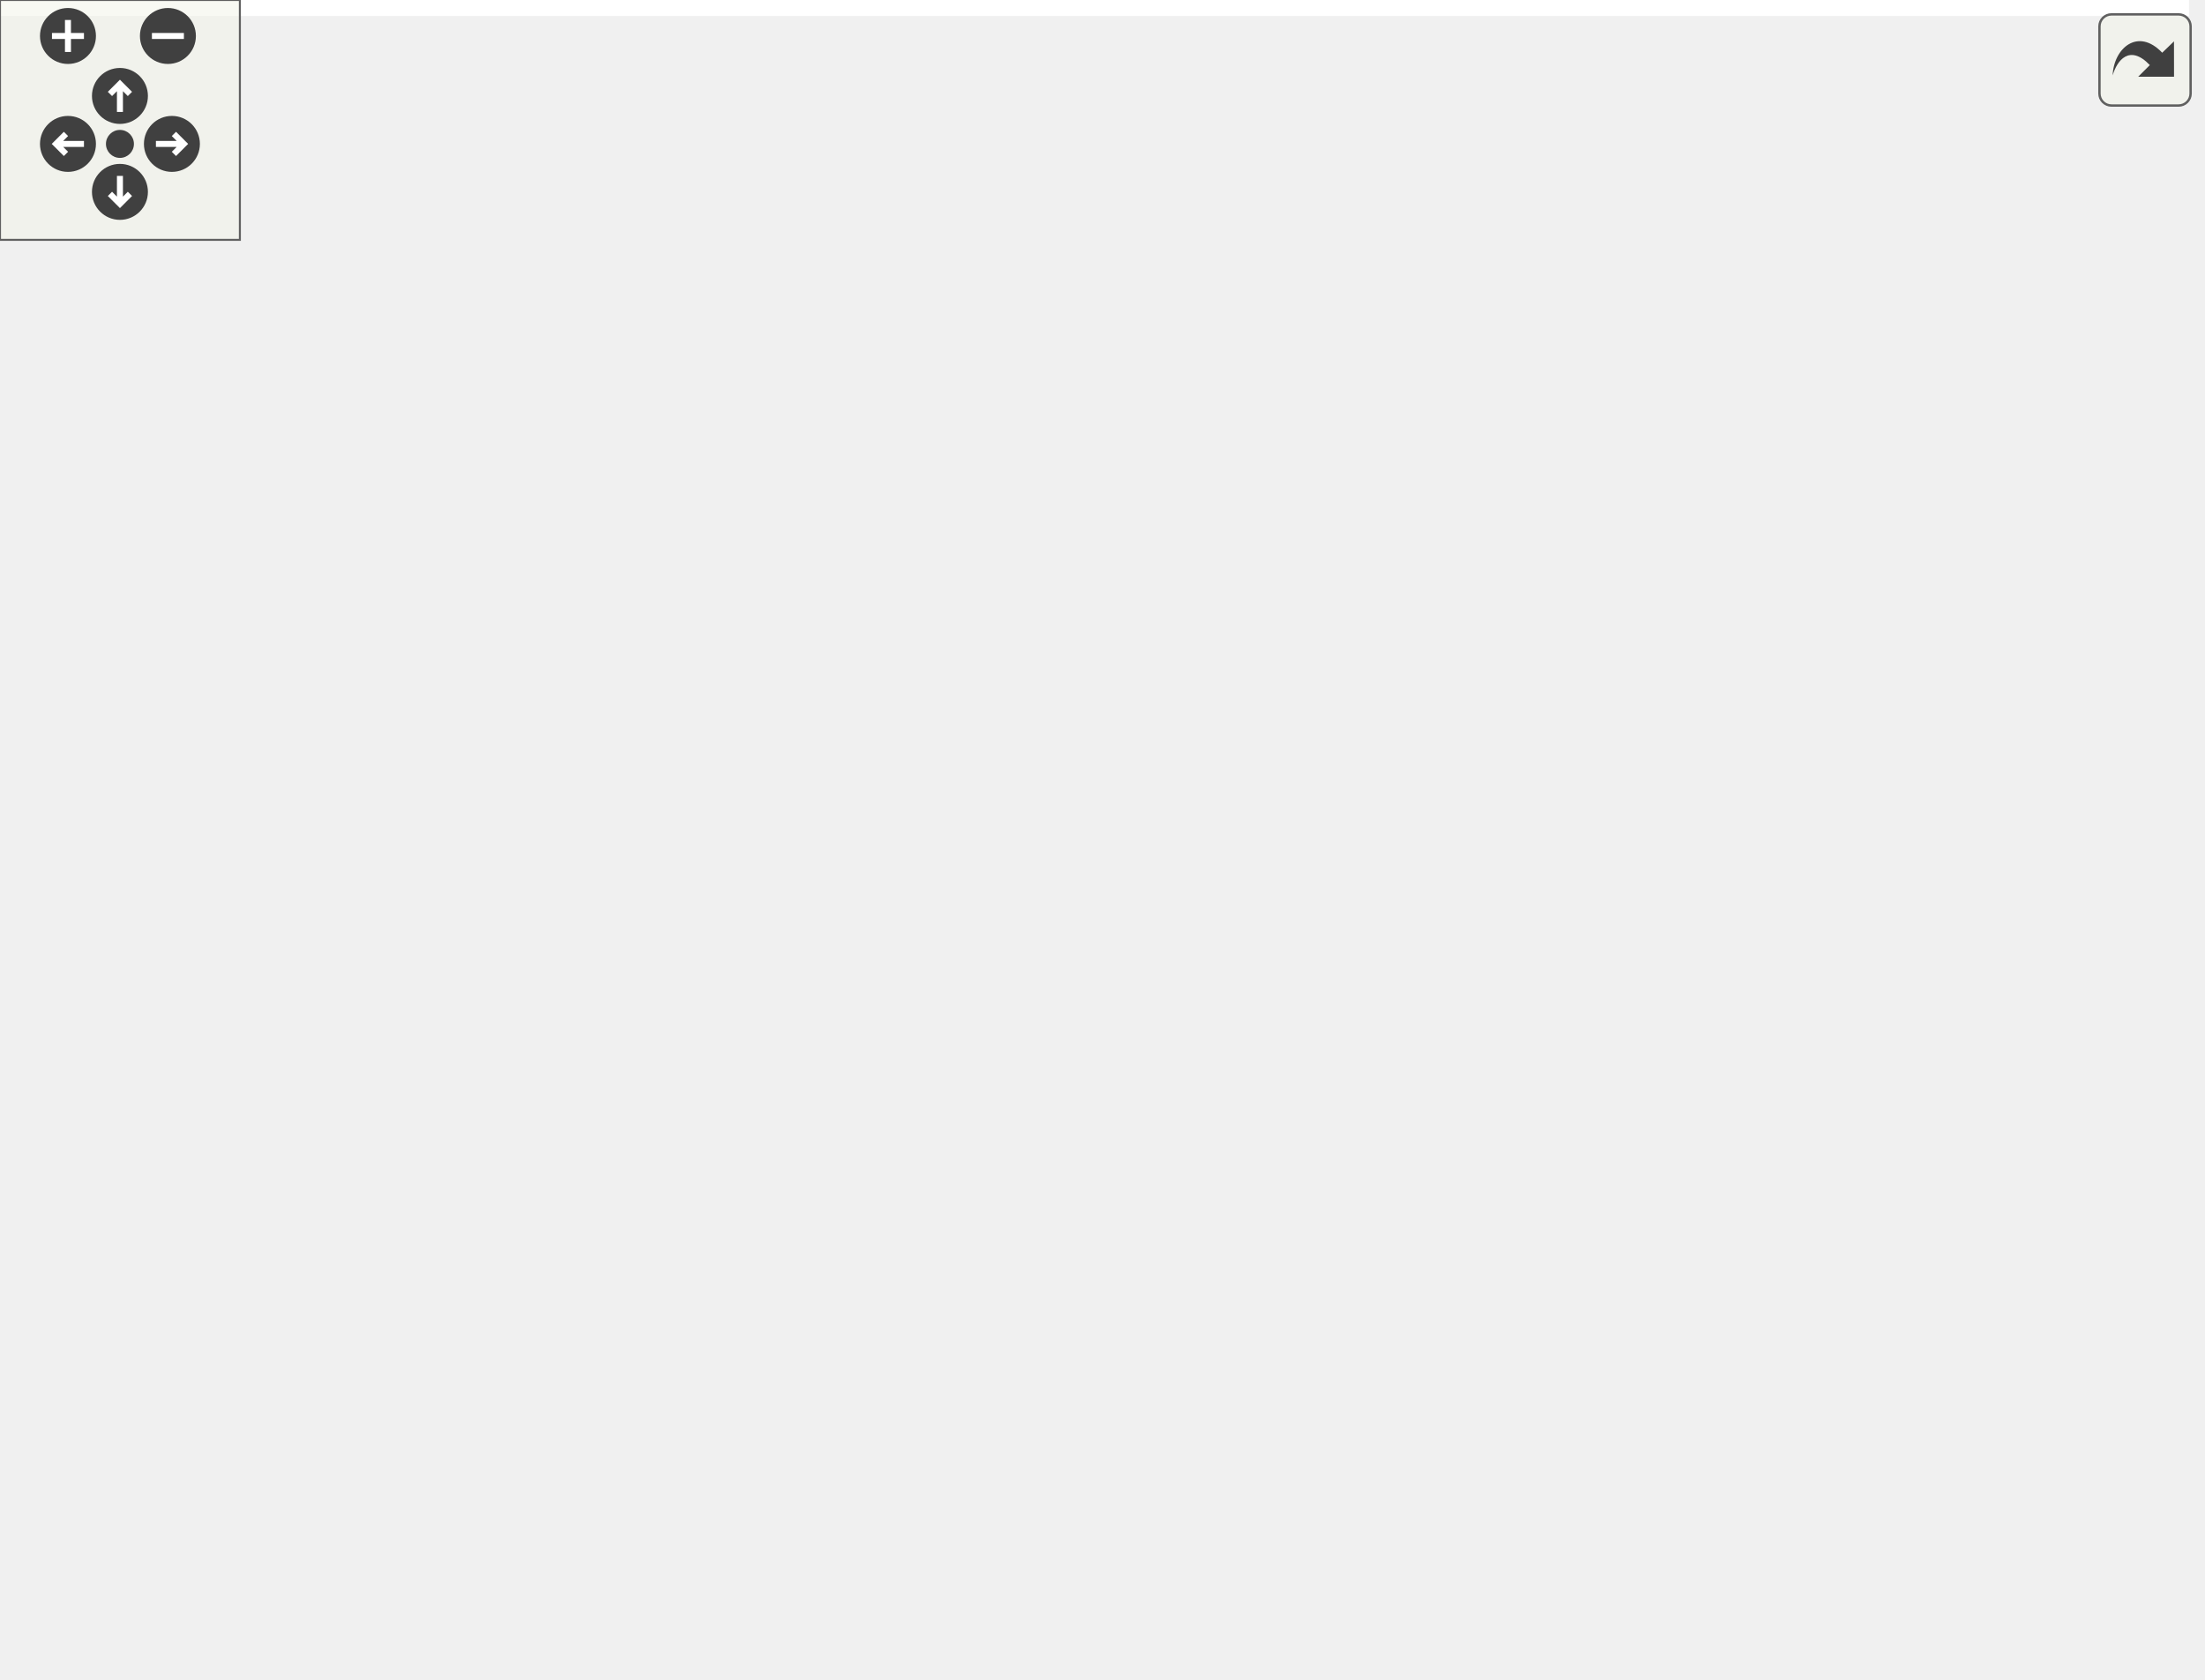
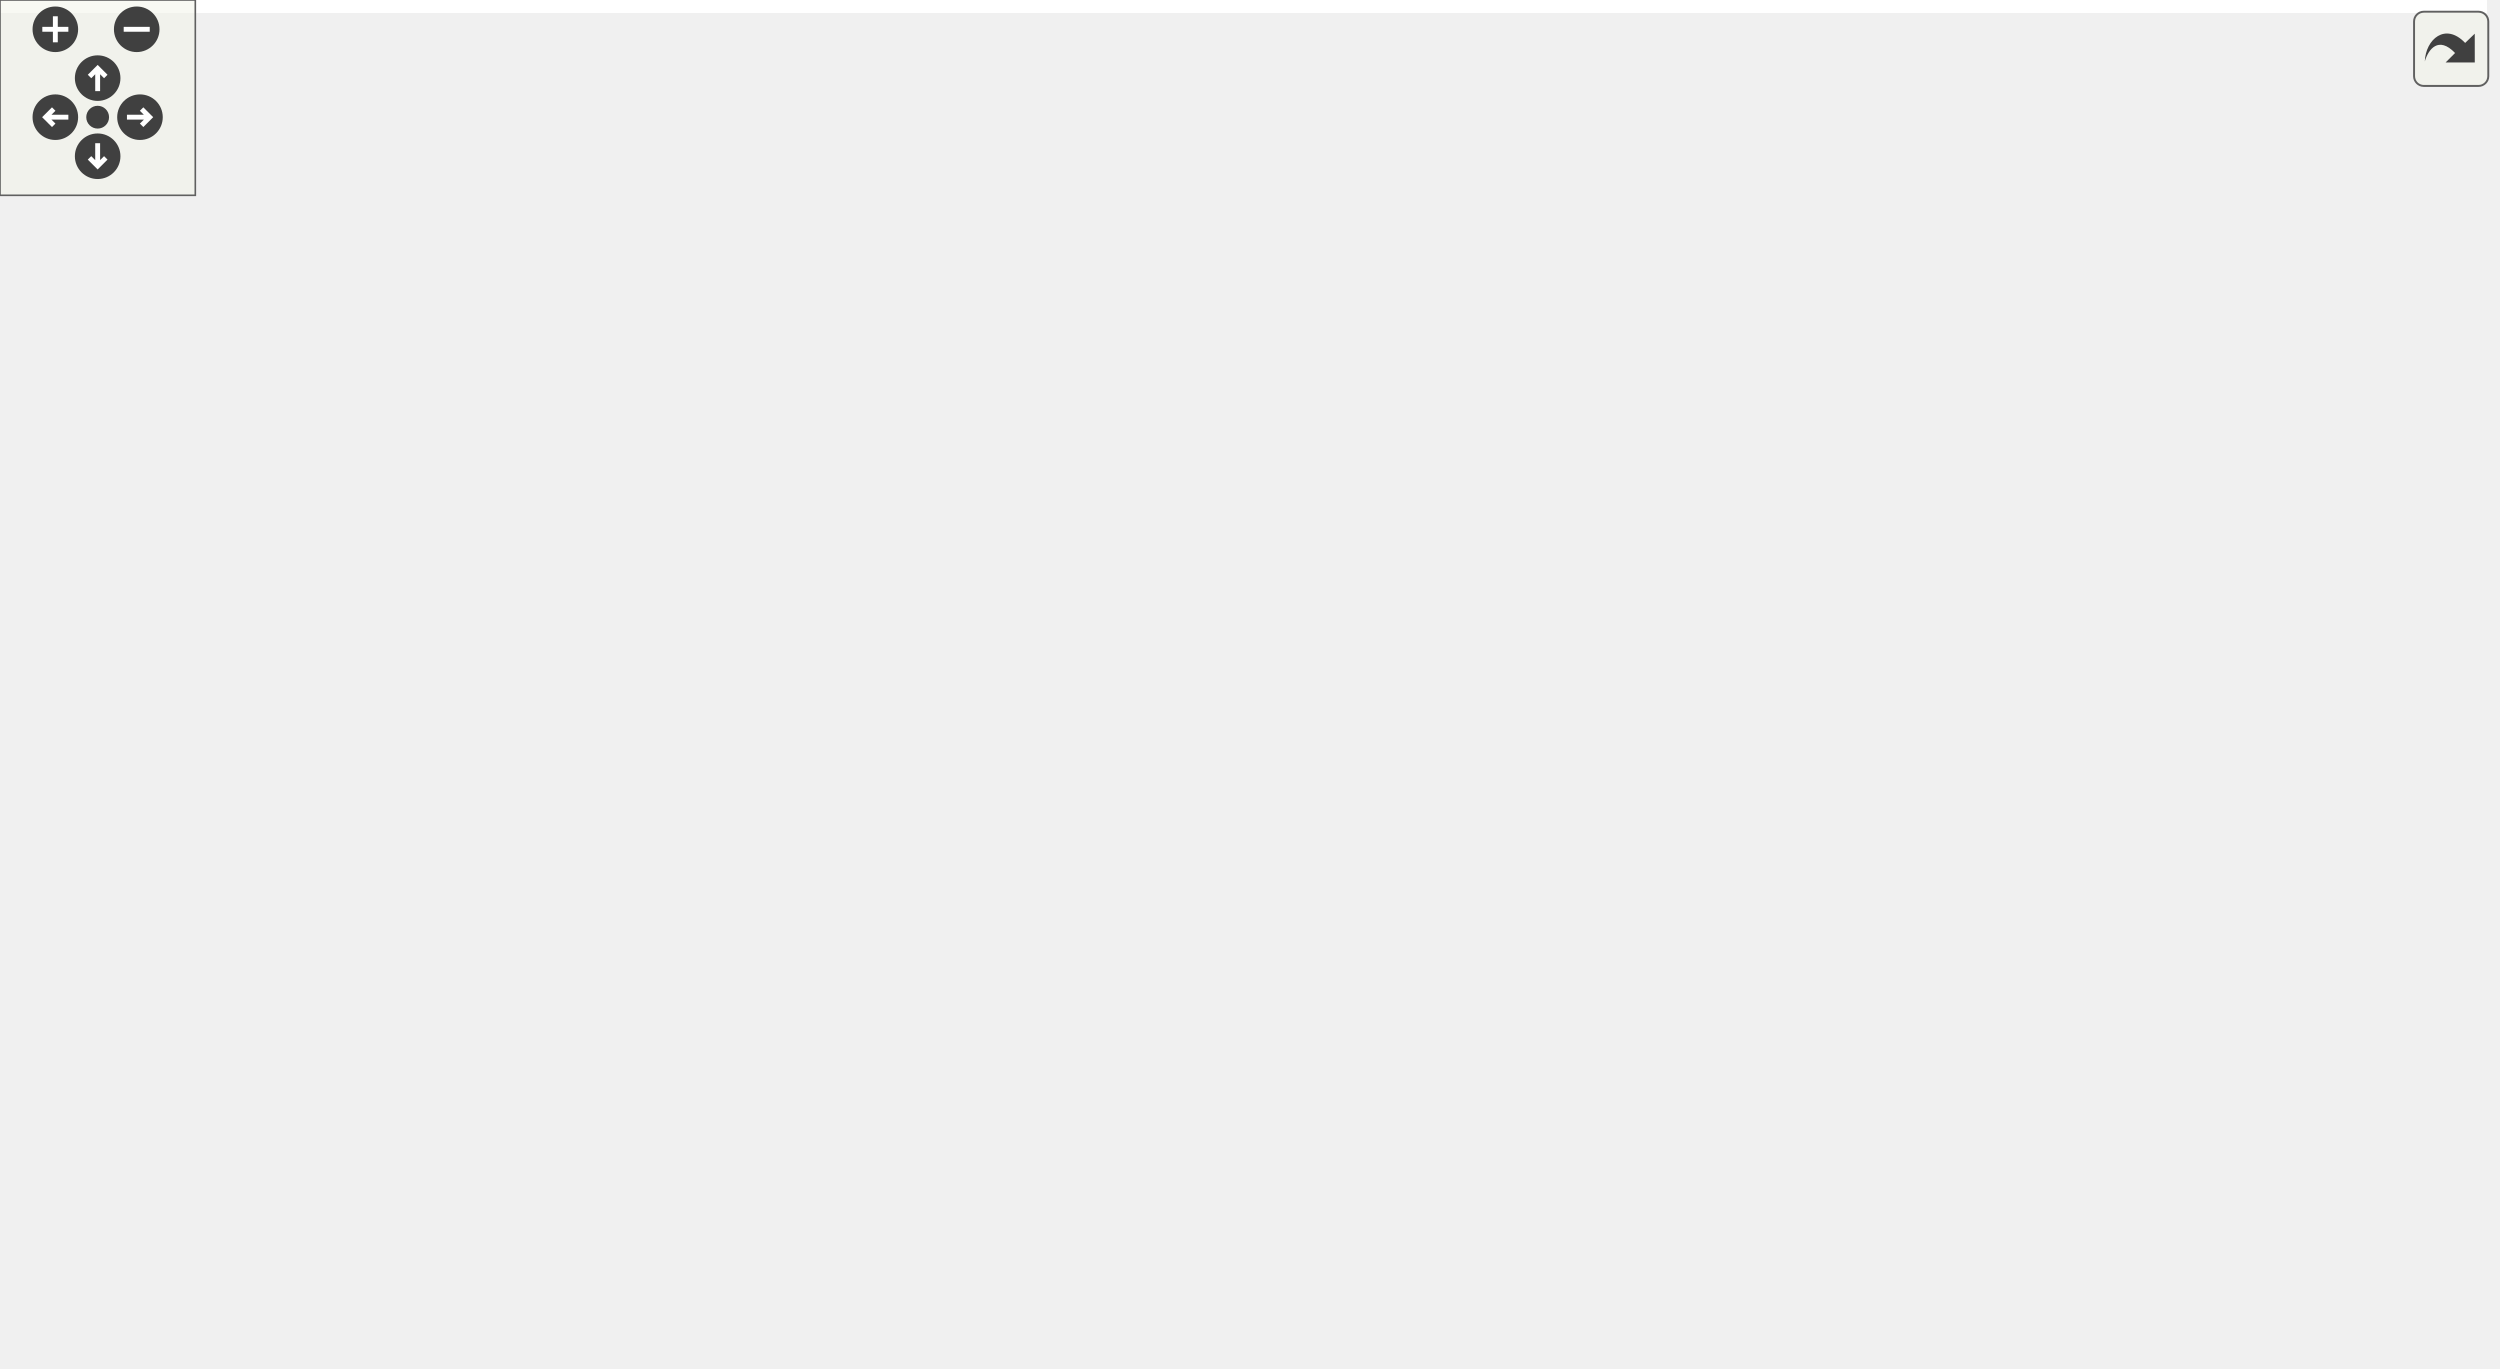
<svg xmlns="http://www.w3.org/2000/svg" xmlns:xlink="http://www.w3.org/1999/xlink" id="main" version="1.1" xml:space="preserve">
  <style type="text/css">
.edge:hover path { stroke: red; }
.edge:hover polygon { stroke: red; fill: red; }
</style>
  <defs>
    <circle id="rim" cx="0" cy="0" r="7" />
    <circle id="rim2" cx="0" cy="0" r="3.5" />
    <g id="zoomPlus">
      <use xlink:href="#rim" fill="#404040">
        <set attributeName="fill" to="#808080" begin="zoomplus.mouseover" end="zoomplus.mouseout" />
      </use>
      <path d="M-4,0h8M0,-4v8" fill="none" stroke="white" stroke-width="1.5" pointer-events="none" />
    </g>
    <g id="zoomMin">
      <use xlink:href="#rim" fill="#404040">
        <set attributeName="fill" to="#808080" begin="zoomminus.mouseover" end="zoomminus.mouseout" />
      </use>
      <path d="M-4,0h8" fill="none" stroke="white" stroke-width="1.5" pointer-events="none" />
    </g>
    <g id="dirArrow">
      <path fill="none" stroke="white" stroke-width="1.5" d="M0,-3.0v7 M-2.5,-0.5L0,-3.0L2.5,-0.5" />
    </g>
    <g id="resetDef">
      <use xlink:href="#rim2" fill="#404040">
        <set attributeName="fill" to="#808080" begin="reset.mouseover" end="reset.mouseout" />
      </use>
    </g>
  </defs>
  <svg id="graph" class="graph">
    <g id="viewport">
-       <polygon fill="white" stroke="none" points="-4,4 -4,-360 547.543,-360 547.543,4 -4,4" />
+       <polygon fill="white" stroke="none" points="-4,4 -4,-360 764,-360 764,4 -4,4" />
      <g id="node1" class="node">
-         <polygon fill="#bfbfbf" stroke="black" points="157.5,-336.5 157.5,-355.5 262.5,-355.5 262.5,-336.5 157.5,-336.5" />
-         <text text-anchor="middle" x="210" y="-343.5" font-family="Helvetica,sans-Serif" font-size="10.00">GraphicsAnchor.cpp</text>
+         <polygon fill="#bfbfbf" stroke="black" points="520.5,-336.5 520.5,-355.5 625.5,-355.5 625.5,-336.5 520.5,-336.5" />
+         <text text-anchor="middle" x="573" y="-343.5" font-family="Helvetica,sans-Serif" font-size="10.00">GraphicsAnchor.cpp</text>
      </g>
      <g id="node2" class="node">
        <g id="a_node2">
          <a xlink:href="_graphics_anchor_8hpp.html" target="_top" xlink:title="../include/GraphicsAnchor.hpp">
-             <polygon fill="white" stroke="black" points="136,-280.5 136,-299.5 284,-299.5 284,-280.5 136,-280.5" />
-             <text text-anchor="middle" x="210" y="-287.5" font-family="Helvetica,sans-Serif" font-size="10.00">../include/GraphicsAnchor.hpp</text>
+             <polygon fill="white" stroke="black" points="499,-280.5 499,-299.5 647,-299.5 647,-280.5 499,-280.5" />
+             <text text-anchor="middle" x="573" y="-287.5" font-family="Helvetica,sans-Serif" font-size="10.00">../include/GraphicsAnchor.hpp</text>
          </a>
        </g>
      </g>
      <g id="edge1" class="edge">
-         <path fill="none" stroke="midnightblue" d="M210,-336.083C210,-329.006 210,-318.861 210,-309.986" />
-         <polygon fill="midnightblue" stroke="midnightblue" points="213.5,-309.751 210,-299.751 206.5,-309.751 213.5,-309.751" />
+         <path fill="none" stroke="midnightblue" d="M573,-336.083C573,-329.006 573,-318.861 573,-309.986" />
+         <polygon fill="midnightblue" stroke="midnightblue" points="576.5,-309.751 573,-299.751 569.5,-309.751 576.5,-309.751" />
      </g>
      <g id="node3" class="node">
        <g id="a_node3">
          <a xlink:href="_graphics_point_8hpp.html" target="_top" xlink:title="GraphicsPoint.hpp">
-             <polygon fill="white" stroke="black" points="161.5,-224.5 161.5,-243.5 258.5,-243.5 258.5,-224.5 161.5,-224.5" />
-             <text text-anchor="middle" x="210" y="-231.5" font-family="Helvetica,sans-Serif" font-size="10.00">GraphicsPoint.hpp</text>
+             <polygon fill="white" stroke="black" points="524.5,-224.5 524.5,-243.5 621.5,-243.5 621.5,-224.5 524.5,-224.5" />
+             <text text-anchor="middle" x="573" y="-231.5" font-family="Helvetica,sans-Serif" font-size="10.00">GraphicsPoint.hpp</text>
          </a>
        </g>
      </g>
      <g id="edge2" class="edge">
-         <path fill="none" stroke="midnightblue" d="M210,-280.083C210,-273.006 210,-262.861 210,-253.986" />
-         <polygon fill="midnightblue" stroke="midnightblue" points="213.5,-253.751 210,-243.751 206.5,-253.751 213.5,-253.751" />
+         <path fill="none" stroke="midnightblue" d="M573,-280.083C573,-273.006 573,-262.861 573,-253.986" />
+         <polygon fill="midnightblue" stroke="midnightblue" points="576.5,-253.751 573,-243.751 569.5,-253.751 576.5,-253.751" />
      </g>
      <g id="node4" class="node">
        <g id="a_node4">
          <a xlink:href="_graphics_item_8hpp.html" target="_top" xlink:title="Classe GraphicsItem. ">
-             <polygon fill="white" stroke="black" points="163,-168.5 163,-187.5 257,-187.5 257,-168.5 163,-168.5" />
-             <text text-anchor="middle" x="210" y="-175.5" font-family="Helvetica,sans-Serif" font-size="10.00">GraphicsItem.hpp</text>
+             <polygon fill="white" stroke="black" points="526,-168.5 526,-187.5 620,-187.5 620,-168.5 526,-168.5" />
+             <text text-anchor="middle" x="573" y="-175.5" font-family="Helvetica,sans-Serif" font-size="10.00">GraphicsItem.hpp</text>
          </a>
        </g>
      </g>
      <g id="edge3" class="edge">
-         <path fill="none" stroke="midnightblue" d="M210,-224.083C210,-217.006 210,-206.861 210,-197.986" />
-         <polygon fill="midnightblue" stroke="midnightblue" points="213.5,-197.751 210,-187.751 206.5,-197.751 213.5,-197.751" />
+         <path fill="none" stroke="midnightblue" d="M573,-224.083C573,-217.006 573,-206.861 573,-197.986" />
+         <polygon fill="midnightblue" stroke="midnightblue" points="576.5,-197.751 573,-187.751 569.5,-197.751 576.5,-197.751" />
      </g>
      <g id="node5" class="node">
-         <polygon fill="white" stroke="#bfbfbf" points="0,-112.5 0,-131.5 44,-131.5 44,-112.5 0,-112.5" />
-         <text text-anchor="middle" x="22" y="-119.5" font-family="Helvetica,sans-Serif" font-size="10.00">vector</text>
+         <polygon fill="white" stroke="#bfbfbf" points="0,-0.5 0,-19.5 44,-19.5 44,-0.5 0,-0.5" />
+         <text text-anchor="middle" x="22" y="-7.5" font-family="Helvetica,sans-Serif" font-size="10.00">vector</text>
      </g>
      <g id="edge4" class="edge">
-         <path fill="none" stroke="midnightblue" d="M180.185,-168.487C150.511,-160.007 103.414,-146.529 53.661,-132.184" />
-         <polygon fill="midnightblue" stroke="midnightblue" points="54.591,-128.81 44.013,-129.401 52.651,-135.535 54.591,-128.81" />
+         <path fill="none" stroke="midnightblue" d="M537.303,-168.482C501.818,-159.86 445.915,-145.857 398,-132 269.501,-94.838 118.522,-44.056 53.927,-21.987" />
+         <polygon fill="midnightblue" stroke="midnightblue" points="54.913,-18.625 44.318,-18.698 52.646,-25.248 54.913,-18.625" />
      </g>
      <g id="node6" class="node">
-         <polygon fill="white" stroke="#bfbfbf" points="62,-112.5 62,-131.5 92,-131.5 92,-112.5 62,-112.5" />
-         <text text-anchor="middle" x="77" y="-119.5" font-family="Helvetica,sans-Serif" font-size="10.00">set</text>
+         <polygon fill="white" stroke="#bfbfbf" points="660,-112.5 660,-131.5 690,-131.5 690,-112.5 660,-112.5" />
+         <text text-anchor="middle" x="675" y="-119.5" font-family="Helvetica,sans-Serif" font-size="10.00">set</text>
      </g>
      <g id="edge5" class="edge">
-         <path fill="none" stroke="midnightblue" d="M188.926,-168.444C165.235,-158.825 126.81,-143.224 101.721,-133.037" />
-         <polygon fill="midnightblue" stroke="midnightblue" points="102.766,-129.684 92.184,-129.165 100.133,-136.17 102.766,-129.684" />
+         <path fill="none" stroke="midnightblue" d="M589.388,-168.324C606.057,-159.499 632.065,-145.73 651.044,-135.683" />
+         <polygon fill="midnightblue" stroke="midnightblue" points="652.782,-138.723 659.982,-130.951 649.507,-132.536 652.782,-138.723" />
      </g>
      <g id="node7" class="node">
-         <polygon fill="white" stroke="#bfbfbf" points="110,-112.5 110,-131.5 162,-131.5 162,-112.5 110,-112.5" />
-         <text text-anchor="middle" x="136" y="-119.5" font-family="Helvetica,sans-Serif" font-size="10.00">memory</text>
+         <polygon fill="white" stroke="#bfbfbf" points="708,-112.5 708,-131.5 760,-131.5 760,-112.5 708,-112.5" />
+         <text text-anchor="middle" x="734" y="-119.5" font-family="Helvetica,sans-Serif" font-size="10.00">memory</text>
      </g>
      <g id="edge6" class="edge">
-         <path fill="none" stroke="midnightblue" d="M198.111,-168.324C186.85,-160.107 169.713,-147.602 156.291,-137.807" />
-         <polygon fill="midnightblue" stroke="midnightblue" points="158.247,-134.901 148.106,-131.834 154.12,-140.556 158.247,-134.901" />
+         <path fill="none" stroke="midnightblue" d="M598.511,-168.444C625.596,-159.359 668.59,-144.939 698.869,-134.783" />
+         <polygon fill="midnightblue" stroke="midnightblue" points="700.24,-138.015 708.608,-131.516 698.014,-131.378 700.24,-138.015" />
      </g>
      <g id="node8" class="node">
-         <polygon fill="white" stroke="#bfbfbf" points="180.5,-112.5 180.5,-131.5 239.5,-131.5 239.5,-112.5 180.5,-112.5" />
-         <text text-anchor="middle" x="210" y="-119.5" font-family="Helvetica,sans-Serif" font-size="10.00">functional</text>
+         <g id="a_node8">
+           <a xlink:href="_color_8hpp.html" target="_top" xlink:title="Classe Color. ">
+             <polygon fill="white" stroke="black" points="582.5,-112.5 582.5,-131.5 641.5,-131.5 641.5,-112.5 582.5,-112.5" />
+             <text text-anchor="middle" x="612" y="-119.5" font-family="Helvetica,sans-Serif" font-size="10.00">Color.hpp</text>
+           </a>
+         </g>
      </g>
      <g id="edge7" class="edge">
-         <path fill="none" stroke="midnightblue" d="M210,-168.083C210,-161.006 210,-150.861 210,-141.986" />
-         <polygon fill="midnightblue" stroke="midnightblue" points="213.5,-141.751 210,-131.751 206.5,-141.751 213.5,-141.751" />
+         <path fill="none" stroke="midnightblue" d="M579.44,-168.083C584.949,-160.455 593.031,-149.264 599.765,-139.941" />
+         <polygon fill="midnightblue" stroke="midnightblue" points="602.662,-141.907 605.68,-131.751 596.987,-137.809 602.662,-141.907" />
+       </g>
+       <g id="node12" class="node">
+         <g id="a_node12">
+           <a xlink:href="_canvas_8hpp.html" target="_top" xlink:title="Canvas.hpp">
+             <polygon fill="white" stroke="black" points="407.5,-112.5 407.5,-131.5 476.5,-131.5 476.5,-112.5 407.5,-112.5" />
+             <text text-anchor="middle" x="442" y="-119.5" font-family="Helvetica,sans-Serif" font-size="10.00">Canvas.hpp</text>
+           </a>
+         </g>
+       </g>
+       <g id="edge11" class="edge">
+         <path fill="none" stroke="midnightblue" d="M552.243,-168.444C530.684,-159.557 496.737,-145.563 472.206,-135.451" />
+         <polygon fill="midnightblue" stroke="midnightblue" points="473.239,-132.092 462.66,-131.516 470.572,-138.563 473.239,-132.092" />
+       </g>
+       <g id="node21" class="node">
+         <g id="a_node21">
+           <a xlink:href="_event_8hpp.html" target="_top" xlink:title="Classe Event. ">
+             <polygon fill="white" stroke="black" points="503.5,-112.5 503.5,-131.5 564.5,-131.5 564.5,-112.5 503.5,-112.5" />
+             <text text-anchor="middle" x="534" y="-119.5" font-family="Helvetica,sans-Serif" font-size="10.00">Event.hpp</text>
+           </a>
+         </g>
+       </g>
+       <g id="edge23" class="edge">
+         <path fill="none" stroke="midnightblue" d="M566.56,-168.083C561.051,-160.455 552.969,-149.264 546.235,-139.941" />
+         <polygon fill="midnightblue" stroke="midnightblue" points="549.013,-137.809 540.32,-131.751 543.338,-141.907 549.013,-137.809" />
      </g>
      <g id="node9" class="node">
-         <g id="a_node9">
-           <a xlink:href="_color_8hpp.html" target="_top" xlink:title="Classe Color. ">
-             <polygon fill="white" stroke="black" points="257.5,-112.5 257.5,-131.5 316.5,-131.5 316.5,-112.5 257.5,-112.5" />
-             <text text-anchor="middle" x="287" y="-119.5" font-family="Helvetica,sans-Serif" font-size="10.00">Color.hpp</text>
-           </a>
-         </g>
+         <polygon fill="white" stroke="#bfbfbf" points="704,-56.5 704,-75.5 750,-75.5 750,-56.5 704,-56.5" />
+         <text text-anchor="middle" x="727" y="-63.5" font-family="Helvetica,sans-Serif" font-size="10.00">cstdint</text>
      </g>
      <g id="edge8" class="edge">
-         <path fill="none" stroke="midnightblue" d="M222.371,-168.324C234.158,-160.058 252.132,-147.453 266.136,-137.632" />
-         <polygon fill="midnightblue" stroke="midnightblue" points="268.482,-140.262 274.659,-131.655 264.462,-134.531 268.482,-140.262" />
+         <path fill="none" stroke="midnightblue" d="M630.222,-112.444C648.896,-103.675 678.156,-89.936 699.617,-79.858" />
+         <polygon fill="midnightblue" stroke="midnightblue" points="701.299,-82.935 708.863,-75.516 698.324,-76.599 701.299,-82.935" />
+       </g>
+       <g id="node10" class="node">
+         <polygon fill="white" stroke="#bfbfbf" points="644.5,-56.5 644.5,-75.5 685.5,-75.5 685.5,-56.5 644.5,-56.5" />
+         <text text-anchor="middle" x="665" y="-63.5" font-family="Helvetica,sans-Serif" font-size="10.00">string</text>
+       </g>
+       <g id="edge9" class="edge">
+         <path fill="none" stroke="midnightblue" d="M620.752,-112.083C628.47,-104.22 639.905,-92.569 649.217,-83.081" />
+         <polygon fill="midnightblue" stroke="midnightblue" points="651.904,-85.34 656.411,-75.751 646.908,-80.436 651.904,-85.34" />
+       </g>
+       <g id="node11" class="node">
+         <polygon fill="white" stroke="#bfbfbf" points="480,-56.5 480,-75.5 588,-75.5 588,-56.5 480,-56.5" />
+         <text text-anchor="middle" x="534" y="-63.5" font-family="Helvetica,sans-Serif" font-size="10.00">ez-lib/ez-draw++.hpp</text>
+       </g>
+       <g id="edge10" class="edge">
+         <path fill="none" stroke="midnightblue" d="M599.468,-112.324C587.414,-103.979 568.973,-91.212 554.731,-81.352" />
+         <polygon fill="midnightblue" stroke="midnightblue" points="556.715,-78.469 546.501,-75.654 552.731,-84.224 556.715,-78.469" />
+       </g>
+       <g id="edge12" class="edge">
+         <path fill="none" stroke="midnightblue" d="M456.781,-112.324C471.267,-103.822 493.573,-90.729 510.493,-80.797" />
+         <polygon fill="midnightblue" stroke="midnightblue" points="512.403,-83.735 519.255,-75.654 508.859,-77.698 512.403,-83.735" />
      </g>
      <g id="node13" class="node">
        <g id="a_node13">
-           <a xlink:href="_canvas_8hpp.html" target="_top" xlink:title="Canvas.hpp">
-             <polygon fill="white" stroke="black" points="334.5,-112.5 334.5,-131.5 403.5,-131.5 403.5,-112.5 334.5,-112.5" />
-             <text text-anchor="middle" x="369" y="-119.5" font-family="Helvetica,sans-Serif" font-size="10.00">Canvas.hpp</text>
-           </a>
-         </g>
-       </g>
-       <g id="edge12" class="edge">
-         <path fill="none" stroke="midnightblue" d="M235.194,-168.444C261.943,-159.359 304.403,-144.939 334.305,-134.783" />
-         <polygon fill="midnightblue" stroke="midnightblue" points="335.581,-138.046 343.924,-131.516 333.329,-131.418 335.581,-138.046" />
+           <a xlink:href="_point_8hpp.html" target="_top" xlink:title="Classe point. ">
+             <polygon fill="white" stroke="black" points="253,-56.5 253,-75.5 311,-75.5 311,-56.5 253,-56.5" />
+             <text text-anchor="middle" x="282" y="-63.5" font-family="Helvetica,sans-Serif" font-size="10.00">Point.hpp</text>
+           </a>
+         </g>
+       </g>
+       <g id="edge13" class="edge">
+         <path fill="none" stroke="midnightblue" d="M416.648,-112.444C389.731,-103.359 347.004,-88.939 316.913,-78.783" />
+         <polygon fill="midnightblue" stroke="midnightblue" points="317.828,-75.398 307.234,-75.516 315.59,-82.031 317.828,-75.398" />
+       </g>
+       <g id="node20" class="node">
+         <g id="a_node20">
+           <a xlink:href="_font_8hpp.html" target="_top" xlink:title="Font.hpp">
+             <polygon fill="white" stroke="black" points="406.5,-56.5 406.5,-75.5 461.5,-75.5 461.5,-56.5 406.5,-56.5" />
+             <text text-anchor="middle" x="434" y="-63.5" font-family="Helvetica,sans-Serif" font-size="10.00">Font.hpp</text>
+           </a>
+         </g>
+       </g>
+       <g id="edge21" class="edge">
+         <path fill="none" stroke="midnightblue" d="M440.679,-112.083C439.619,-104.927 438.094,-94.635 436.769,-85.691" />
+         <polygon fill="midnightblue" stroke="midnightblue" points="440.224,-85.13 435.296,-75.751 433.3,-86.156 440.224,-85.13" />
+       </g>
+       <g id="edge19" class="edge">
+         <path fill="none" stroke="midnightblue" d="M252.901,-60.133C211.023,-52.946 131.164,-38.555 54.151,-20.114" />
+         <polygon fill="midnightblue" stroke="midnightblue" points="54.831,-16.678 44.288,-17.726 53.183,-23.482 54.831,-16.678" />
+       </g>
+       <g id="node14" class="node">
+         <polygon fill="white" stroke="#bfbfbf" points="192.5,-0.5 192.5,-19.5 293.5,-19.5 293.5,-0.5 192.5,-0.5" />
+         <text text-anchor="middle" x="243" y="-7.5" font-family="Helvetica,sans-Serif" font-size="10.00">boost/uuid/uuid.hpp</text>
+       </g>
+       <g id="edge14" class="edge">
+         <path fill="none" stroke="midnightblue" d="M275.56,-56.083C270.051,-48.455 261.969,-37.264 255.235,-27.941" />
+         <polygon fill="midnightblue" stroke="midnightblue" points="258.013,-25.809 249.32,-19.751 252.338,-29.907 258.013,-25.809" />
+       </g>
+       <g id="node15" class="node">
+         <polygon fill="white" stroke="#bfbfbf" points="312,-0.5 312,-19.5 464,-19.5 464,-0.5 312,-0.5" />
+         <text text-anchor="middle" x="388" y="-7.5" font-family="Helvetica,sans-Serif" font-size="10.00">boost/uuid/uuid_generators.hpp</text>
+       </g>
+       <g id="edge15" class="edge">
+         <path fill="none" stroke="midnightblue" d="M299.031,-56.324C316.03,-47.664 342.376,-34.242 361.993,-24.249" />
+         <polygon fill="midnightblue" stroke="midnightblue" points="363.69,-27.312 371.012,-19.654 360.512,-21.075 363.69,-27.312" />
+       </g>
+       <g id="node16" class="node">
+         <polygon fill="white" stroke="#bfbfbf" points="482.5,-0.5 482.5,-19.5 609.5,-19.5 609.5,-0.5 482.5,-0.5" />
+         <text text-anchor="middle" x="546" y="-7.5" font-family="Helvetica,sans-Serif" font-size="10.00">boost/signals2/signal.hpp</text>
+       </g>
+       <g id="edge16" class="edge">
+         <path fill="none" stroke="midnightblue" d="M311.008,-59.067C355.142,-50.039 439.792,-32.724 494.533,-21.527" />
+         <polygon fill="midnightblue" stroke="midnightblue" points="495.295,-24.944 504.39,-19.511 493.892,-18.086 495.295,-24.944" />
      </g>
      <g id="node17" class="node">
-         <g id="a_node17">
-           <a xlink:href="_event_8hpp.html" target="_top" xlink:title="Classe Event. ">
-             <polygon fill="white" stroke="black" points="421.5,-112.5 421.5,-131.5 482.5,-131.5 482.5,-112.5 421.5,-112.5" />
-             <text text-anchor="middle" x="452" y="-119.5" font-family="Helvetica,sans-Serif" font-size="10.00">Event.hpp</text>
-           </a>
-         </g>
+         <polygon fill="white" stroke="#bfbfbf" points="628,-0.5 628,-19.5 682,-19.5 682,-0.5 628,-0.5" />
+         <text text-anchor="middle" x="655" y="-7.5" font-family="Helvetica,sans-Serif" font-size="10.00">iostream</text>
+       </g>
+       <g id="edge17" class="edge">
+         <path fill="none" stroke="midnightblue" d="M311.379,-62.119C369.994,-56.14 505.5,-41.155 618,-20 618.102,-19.981 618.203,-19.962 618.305,-19.942" />
+         <polygon fill="midnightblue" stroke="midnightblue" points="618.921,-23.389 627.993,-17.918 617.489,-16.537 618.921,-23.389" />
+       </g>
+       <g id="node18" class="node">
+         <polygon fill="white" stroke="#bfbfbf" points="62.5,-0.5 62.5,-19.5 97.5,-19.5 97.5,-0.5 62.5,-0.5" />
+         <text text-anchor="middle" x="80" y="-7.5" font-family="Helvetica,sans-Serif" font-size="10.00">map</text>
      </g>
      <g id="edge18" class="edge">
-         <path fill="none" stroke="midnightblue" d="M248.354,-168.481C286.927,-159.908 348.384,-146.233 411.317,-132.149" />
-         <polygon fill="midnightblue" stroke="midnightblue" points="412.433,-135.486 421.427,-129.886 410.904,-128.655 412.433,-135.486" />
-       </g>
-       <g id="node10" class="node">
-         <polygon fill="white" stroke="#bfbfbf" points="150,-56.5 150,-75.5 196,-75.5 196,-56.5 150,-56.5" />
-         <text text-anchor="middle" x="173" y="-63.5" font-family="Helvetica,sans-Serif" font-size="10.00">cstdint</text>
-       </g>
-       <g id="edge9" class="edge">
-         <path fill="none" stroke="midnightblue" d="M268.936,-112.444C250.425,-103.675 221.419,-89.936 200.145,-79.858" />
-         <polygon fill="midnightblue" stroke="midnightblue" points="201.515,-76.634 190.979,-75.516 198.518,-82.96 201.515,-76.634" />
-       </g>
-       <g id="node11" class="node">
-         <polygon fill="white" stroke="#bfbfbf" points="214.5,-56.5 214.5,-75.5 255.5,-75.5 255.5,-56.5 214.5,-56.5" />
-         <text text-anchor="middle" x="235" y="-63.5" font-family="Helvetica,sans-Serif" font-size="10.00">string</text>
-       </g>
-       <g id="edge10" class="edge">
-         <path fill="none" stroke="midnightblue" d="M278.413,-112.083C270.841,-104.22 259.622,-92.569 250.486,-83.081" />
-         <polygon fill="midnightblue" stroke="midnightblue" points="252.885,-80.527 243.427,-75.751 247.842,-85.382 252.885,-80.527" />
-       </g>
-       <g id="node12" class="node">
-         <polygon fill="white" stroke="#bfbfbf" points="274,-56.5 274,-75.5 382,-75.5 382,-56.5 274,-56.5" />
-         <text text-anchor="middle" x="328" y="-63.5" font-family="Helvetica,sans-Serif" font-size="10.00">ez-lib/ez-draw++.hpp</text>
-       </g>
-       <g id="edge11" class="edge">
-         <path fill="none" stroke="midnightblue" d="M293.77,-112.083C299.562,-104.455 308.058,-93.264 315.138,-83.941" />
-         <polygon fill="midnightblue" stroke="midnightblue" points="318.096,-85.832 321.356,-75.751 312.521,-81.599 318.096,-85.832" />
-       </g>
-       <g id="edge13" class="edge">
-         <path fill="none" stroke="midnightblue" d="M362.23,-112.083C356.438,-104.455 347.942,-93.264 340.862,-83.941" />
-         <polygon fill="midnightblue" stroke="midnightblue" points="343.479,-81.599 334.644,-75.751 337.904,-85.832 343.479,-81.599" />
-       </g>
-       <g id="node14" class="node">
-         <g id="a_node14">
-           <a xlink:href="_point_8hpp.html" target="_top" xlink:title="Classe point. ">
-             <polygon fill="white" stroke="black" points="400,-56.5 400,-75.5 458,-75.5 458,-56.5 400,-56.5" />
-             <text text-anchor="middle" x="429" y="-63.5" font-family="Helvetica,sans-Serif" font-size="10.00">Point.hpp</text>
-           </a>
-         </g>
-       </g>
-       <g id="edge14" class="edge">
-         <path fill="none" stroke="midnightblue" d="M378.64,-112.324C387.51,-104.341 400.875,-92.313 411.608,-82.653" />
-         <polygon fill="midnightblue" stroke="midnightblue" points="414.093,-85.125 419.185,-75.834 409.41,-79.922 414.093,-85.125" />
-       </g>
-       <g id="node16" class="node">
-         <g id="a_node16">
-           <a xlink:href="_font_8hpp.html" target="_top" xlink:title="Font.hpp">
-             <polygon fill="white" stroke="black" points="476.5,-56.5 476.5,-75.5 531.5,-75.5 531.5,-56.5 476.5,-56.5" />
-             <text text-anchor="middle" x="504" y="-63.5" font-family="Helvetica,sans-Serif" font-size="10.00">Font.hpp</text>
-           </a>
-         </g>
-       </g>
-       <g id="edge16" class="edge">
-         <path fill="none" stroke="midnightblue" d="M390.391,-112.444C412.707,-103.517 447.903,-89.439 473.208,-79.317" />
-         <polygon fill="midnightblue" stroke="midnightblue" points="474.724,-82.48 482.709,-75.516 472.124,-75.981 474.724,-82.48" />
-       </g>
-       <g id="node15" class="node">
-         <polygon fill="white" stroke="#bfbfbf" points="477,-0.5 477,-19.5 531,-19.5 531,-0.5 477,-0.5" />
-         <text text-anchor="middle" x="504" y="-7.5" font-family="Helvetica,sans-Serif" font-size="10.00">iostream</text>
-       </g>
-       <g id="edge15" class="edge">
-         <path fill="none" stroke="midnightblue" d="M441.05,-56.324C452.463,-48.107 469.831,-35.602 483.435,-25.807" />
-         <polygon fill="midnightblue" stroke="midnightblue" points="485.66,-28.517 491.731,-19.834 481.57,-22.837 485.66,-28.517" />
-       </g>
-       <g id="edge17" class="edge">
-         <path fill="none" stroke="midnightblue" d="M504,-56.083C504,-49.006 504,-38.861 504,-29.986" />
-         <polygon fill="midnightblue" stroke="midnightblue" points="507.5,-29.751 504,-19.751 500.5,-29.751 507.5,-29.751" />
+         <path fill="none" stroke="midnightblue" d="M252.833,-58.326C219.674,-50.568 163.745,-36.97 107.347,-20.234" />
+         <polygon fill="midnightblue" stroke="midnightblue" points="108.142,-16.819 97.558,-17.299 106.131,-23.524 108.142,-16.819" />
+       </g>
+       <g id="node19" class="node">
+         <polygon fill="white" stroke="#bfbfbf" points="115.5,-0.5 115.5,-19.5 174.5,-19.5 174.5,-0.5 115.5,-0.5" />
+         <text text-anchor="middle" x="145" y="-7.5" font-family="Helvetica,sans-Serif" font-size="10.00">functional</text>
      </g>
      <g id="edge20" class="edge">
-         <path fill="none" stroke="midnightblue" d="M432.352,-112.444C412.035,-103.596 380.097,-89.688 356.902,-79.587" />
-         <polygon fill="midnightblue" stroke="midnightblue" points="358.122,-76.3 347.556,-75.516 355.327,-82.718 358.122,-76.3" />
-       </g>
-       <g id="edge19" class="edge">
-         <path fill="none" stroke="midnightblue" d="M482.542,-114.143C502.678,-107.864 527.552,-96.346 540,-76 550.13,-59.443 535.915,-39.893 522.473,-26.589" />
-         <polygon fill="midnightblue" stroke="midnightblue" points="524.562,-23.755 514.839,-19.548 519.817,-28.9 524.562,-23.755" />
+         <path fill="none" stroke="midnightblue" d="M260.292,-56.444C237.645,-47.517 201.928,-33.439 176.248,-23.317" />
+         <polygon fill="midnightblue" stroke="midnightblue" points="177.193,-19.927 166.606,-19.516 174.626,-26.44 177.193,-19.927" />
+       </g>
+       <g id="edge22" class="edge">
+         <path fill="none" stroke="midnightblue" d="M461.543,-58.27C501.047,-48.618 573.885,-30.82 618.038,-20.032" />
+         <polygon fill="midnightblue" stroke="midnightblue" points="618.921,-23.419 627.804,-17.645 617.259,-16.619 618.921,-23.419" />
+       </g>
+       <g id="edge25" class="edge">
+         <path fill="none" stroke="midnightblue" d="M534,-112.083C534,-105.006 534,-94.861 534,-85.987" />
+         <polygon fill="midnightblue" stroke="midnightblue" points="537.5,-85.751 534,-75.751 530.5,-85.751 537.5,-85.751" />
+       </g>
+       <g id="edge24" class="edge">
+         <path fill="none" stroke="midnightblue" d="M547.931,-112.338C561.156,-103.825 581.292,-90.092 597,-76 613.807,-60.921 630.737,-41.323 641.931,-27.605" />
+         <polygon fill="midnightblue" stroke="midnightblue" points="644.869,-29.535 648.399,-19.546 639.41,-25.154 644.869,-29.535" />
      </g>
    </g>
  </svg>
  <g id="navigator" transform="translate(0 0)" fill="#404254">
    <rect fill="#f2f5e9" fill-opacity="0.5" stroke="#606060" stroke-width=".5" x="0" y="0" width="60" height="60" />
    <use id="zoomplus" xlink:href="#zoomPlus" x="17" y="9" />
    <use id="zoomminus" xlink:href="#zoomMin" x="42" y="9" />
    <use id="reset" xlink:href="#resetDef" x="30" y="36" />
    <g id="arrowUp" xlink:href="#dirArrow" transform="translate(30 24)">
      <use xlink:href="#rim" fill="#404040">
        <set attributeName="fill" to="#808080" begin="arrowUp.mouseover" end="arrowUp.mouseout" />
      </use>
      <path fill="none" stroke="white" stroke-width="1.5" d="M0,-3.0v7 M-2.5,-0.5L0,-3.0L2.5,-0.5" />
    </g>
    <g id="arrowRight" xlink:href="#dirArrow" transform="rotate(90) translate(36 -43)">
      <use xlink:href="#rim" fill="#404040">
        <set attributeName="fill" to="#808080" begin="arrowRight.mouseover" end="arrowRight.mouseout" />
      </use>
      <path fill="none" stroke="white" stroke-width="1.5" d="M0,-3.0v7 M-2.5,-0.5L0,-3.0L2.5,-0.5" />
    </g>
    <g id="arrowDown" xlink:href="#dirArrow" transform="rotate(180) translate(-30 -48)">
      <use xlink:href="#rim" fill="#404040">
        <set attributeName="fill" to="#808080" begin="arrowDown.mouseover" end="arrowDown.mouseout" />
      </use>
      <path fill="none" stroke="white" stroke-width="1.5" d="M0,-3.0v7 M-2.5,-0.5L0,-3.0L2.5,-0.5" />
    </g>
    <g id="arrowLeft" xlink:href="#dirArrow" transform="rotate(270) translate(-36 17)">
      <use xlink:href="#rim" fill="#404040">
        <set attributeName="fill" to="#808080" begin="arrowLeft.mouseover" end="arrowLeft.mouseout" />
      </use>
      <path fill="none" stroke="white" stroke-width="1.5" d="M0,-3.0v7 M-2.5,-0.5L0,-3.0L2.5,-0.5" />
    </g>
  </g>
  <svg viewBox="0 0 15 15" width="100%" height="30px" preserveAspectRatio="xMaxYMin meet">
    <g id="arrow_out" transform="scale(0.3 0.3)">
      <a xlink:href="_graphics_anchor_8cpp__incl_org.svg" target="_base">
        <rect id="button" ry="5" rx="5" y="6" x="6" height="38" width="38" fill="#f2f5e9" fill-opacity="0.5" stroke="#606060" stroke-width="1.0" />
        <path id="arrow" d="M 11.5,31.437 C 11.94,20.098 22.043,11.323 32.159,21.979 L 37.069,17.246 C 37.069,17.246 37.088,32 37.088,32 L 22.16,31.978 C 22.16,31.978 26.998,27.14 26.998,27.14 C 18.529,18.264 13.292,25.23 11.5,31.437 z" style="fill:#404040;" />
      </a>
    </g>
  </svg>
</svg>
